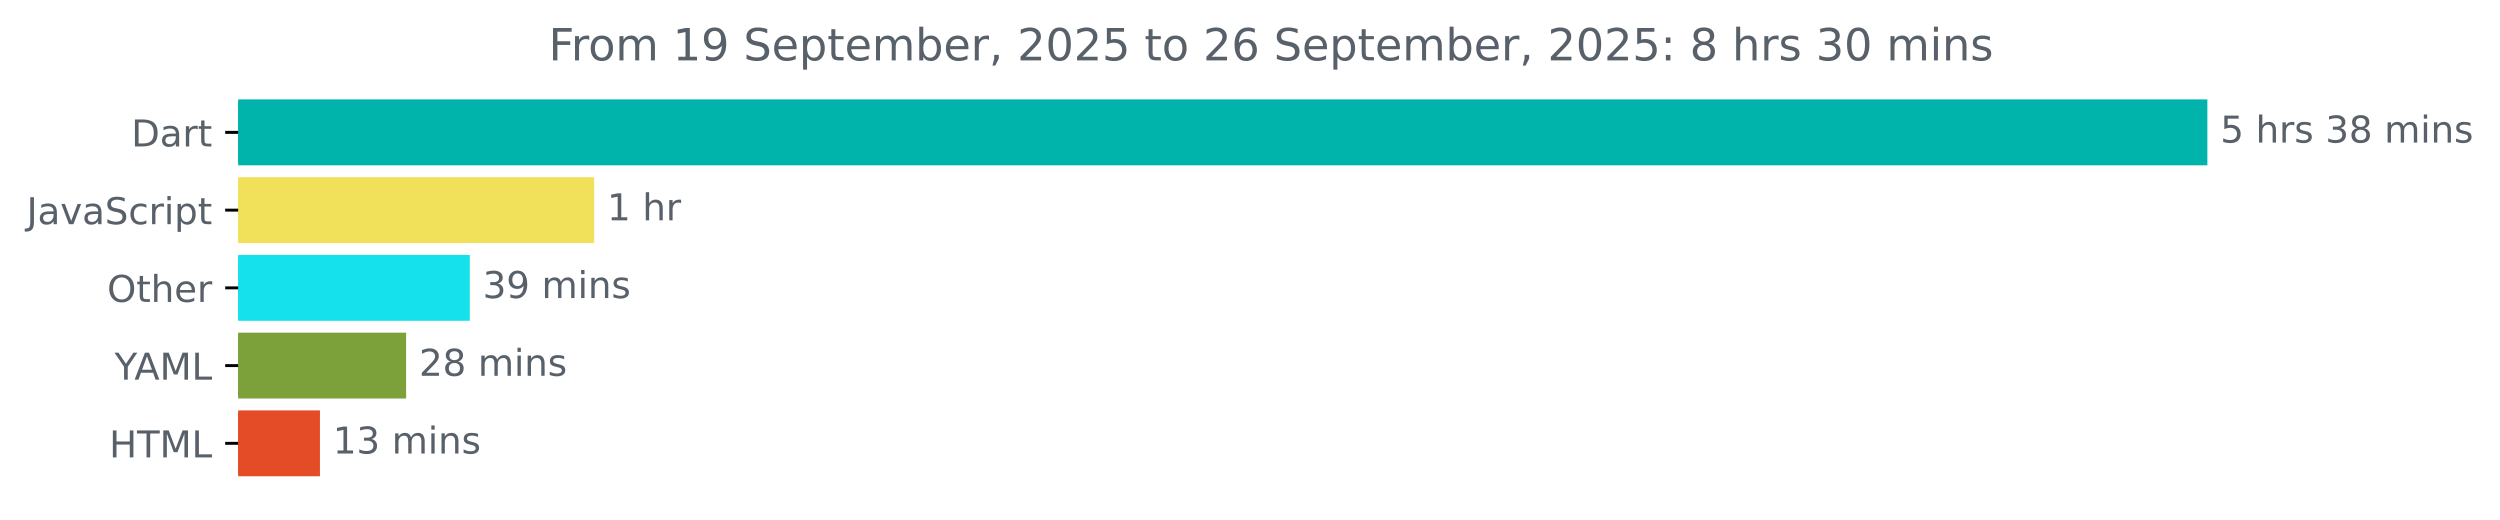
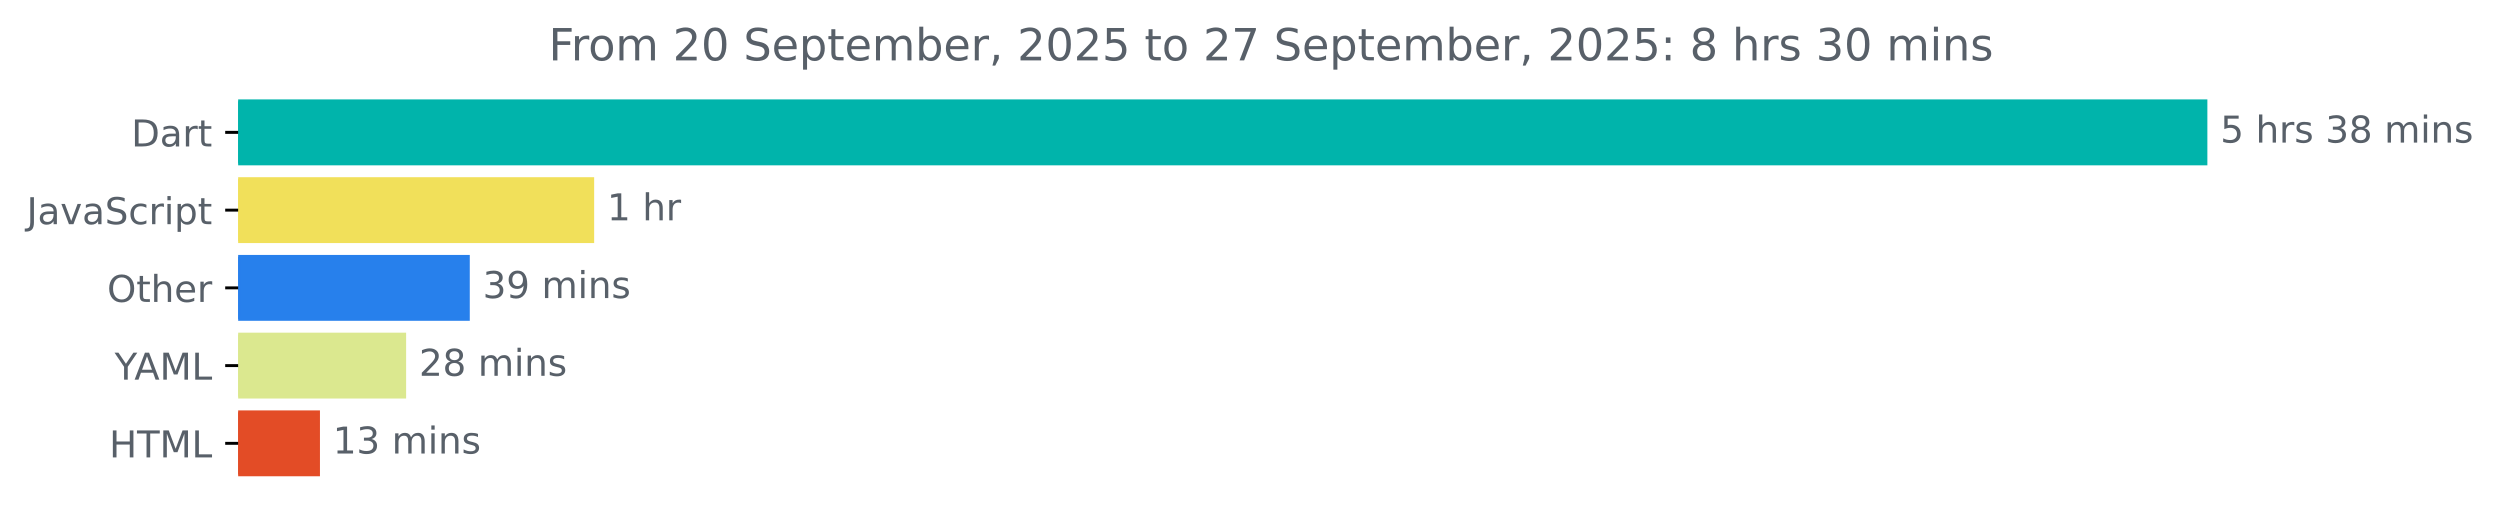
<svg xmlns="http://www.w3.org/2000/svg" xmlns:xlink="http://www.w3.org/1999/xlink" width="675.304pt" height="140.398pt" viewBox="0 0 675.304 140.398" version="1.1">
  <defs>
    <style type="text/css">*{stroke-linejoin: round; stroke-linecap: butt}</style>
  </defs>
  <g id="figure_1">
    <g id="patch_1">
      <path d="M -0 140.398  L 675.304 140.398  L 675.304 0  L -0 0  L -0 140.398  z " style="fill: none" />
    </g>
    <g id="axes_1">
      <g id="patch_2">
-         <path d="M 64.33 27.358  L 595.758 27.358  L 595.758 44.158  L 64.33 44.158  z " clip-path="url(#p4ddb14f2da)" style="fill: #00b4ab; stroke: #00b4ab; stroke-linejoin: miter" />
+         <path d="M 64.33 27.358  L 595.758 27.358  L 595.758 44.158  L 64.33 44.158  z " clip-path="url(#pe1155f95d9)" style="fill: #00b4ab; stroke: #00b4ab; stroke-linejoin: miter" />
      </g>
      <g id="patch_3">
-         <path d="M 64.33 48.358  L 159.993 48.358  L 159.993 65.158  L 64.33 65.158  z " clip-path="url(#p4ddb14f2da)" style="fill: #f1e05a; stroke: #f1e05a; stroke-linejoin: miter" />
+         <path d="M 64.33 48.358  L 159.993 48.358  L 159.993 65.158  L 64.33 65.158  z " clip-path="url(#pe1155f95d9)" style="fill: #f1e05a; stroke: #f1e05a; stroke-linejoin: miter" />
      </g>
      <g id="patch_4">
-         <path d="M 64.33 69.358  L 126.399 69.358  L 126.399 86.158  L 64.33 86.158  z " clip-path="url(#p4ddb14f2da)" style="fill: #15e1ec; stroke: #15e1ec; stroke-linejoin: miter" />
+         <path d="M 64.33 69.358  L 126.399 69.358  L 126.399 86.158  L 64.33 86.158  z " clip-path="url(#pe1155f95d9)" style="fill: #2780ec; stroke: #2780ec; stroke-linejoin: miter" />
      </g>
      <g id="patch_5">
-         <path d="M 64.33 90.358  L 109.202 90.358  L 109.202 107.158  L 64.33 107.158  z " clip-path="url(#p4ddb14f2da)" style="fill: #7ca13a; stroke: #7ca13a; stroke-linejoin: miter" />
+         <path d="M 64.33 90.358  L 109.202 90.358  L 109.202 107.158  L 64.33 107.158  z " clip-path="url(#pe1155f95d9)" style="fill: #dbe88f; stroke: #dbe88f; stroke-linejoin: miter" />
      </g>
      <g id="patch_6">
-         <path d="M 64.33 111.358  L 85.926 111.358  L 85.926 128.158  L 64.33 128.158  z " clip-path="url(#p4ddb14f2da)" style="fill: #e34c26; stroke: #e34c26; stroke-linejoin: miter" />
+         <path d="M 64.33 111.358  L 85.926 111.358  L 85.926 128.158  L 64.33 128.158  z " clip-path="url(#pe1155f95d9)" style="fill: #e34c26; stroke: #e34c26; stroke-linejoin: miter" />
      </g>
      <g id="matplotlib.axis_1" />
      <g id="matplotlib.axis_2">
        <g id="ytick_1">
          <g id="line2d_1">
            <defs>
-               <path id="mf4beb16aeb" d="M 0 0  L -3.5 0  " style="stroke: #000000; stroke-width: 0.8" />
+               <path id="mda437112de" d="M 0 0  L -3.5 0  " style="stroke: #000000; stroke-width: 0.8" />
            </defs>
            <g>
-               <use xlink:href="#mf4beb16aeb" x="64.33" y="35.758" style="stroke: #000000; stroke-width: 0.8" />
+               <use xlink:href="#mda437112de" x="64.33" y="35.758" style="stroke: #000000; stroke-width: 0.8" />
            </g>
          </g>
          <g id="text_1">
            <g style="fill: #586069" transform="translate(35.47031 39.55734) scale(0.1 -0.1)">
              <defs>
                <path id="DejaVuSans-44" d="M 1259 4147  L 1259 519  L 2022 519  Q 2988 519 3436 956  Q 3884 1394 3884 2338  Q 3884 3275 3436 3711  Q 2988 4147 2022 4147  L 1259 4147  z M 628 4666  L 1925 4666  Q 3281 4666 3915 4102  Q 4550 3538 4550 2338  Q 4550 1131 3912 565  Q 3275 0 1925 0  L 628 0  L 628 4666  z " transform="scale(0.015625)" />
                <path id="DejaVuSans-61" d="M 2194 1759  Q 1497 1759 1228 1600  Q 959 1441 959 1056  Q 959 750 1161 570  Q 1363 391 1709 391  Q 2188 391 2477 730  Q 2766 1069 2766 1631  L 2766 1759  L 2194 1759  z M 3341 1997  L 3341 0  L 2766 0  L 2766 531  Q 2569 213 2275 61  Q 1981 -91 1556 -91  Q 1019 -91 701 211  Q 384 513 384 1019  Q 384 1609 779 1909  Q 1175 2209 1959 2209  L 2766 2209  L 2766 2266  Q 2766 2663 2505 2880  Q 2244 3097 1772 3097  Q 1472 3097 1187 3025  Q 903 2953 641 2809  L 641 3341  Q 956 3463 1253 3523  Q 1550 3584 1831 3584  Q 2591 3584 2966 3190  Q 3341 2797 3341 1997  z " transform="scale(0.015625)" />
                <path id="DejaVuSans-72" d="M 2631 2963  Q 2534 3019 2420 3045  Q 2306 3072 2169 3072  Q 1681 3072 1420 2755  Q 1159 2438 1159 1844  L 1159 0  L 581 0  L 581 3500  L 1159 3500  L 1159 2956  Q 1341 3275 1631 3429  Q 1922 3584 2338 3584  Q 2397 3584 2469 3576  Q 2541 3569 2628 3553  L 2631 2963  z " transform="scale(0.015625)" />
                <path id="DejaVuSans-74" d="M 1172 4494  L 1172 3500  L 2356 3500  L 2356 3053  L 1172 3053  L 1172 1153  Q 1172 725 1289 603  Q 1406 481 1766 481  L 2356 481  L 2356 0  L 1766 0  Q 1100 0 847 248  Q 594 497 594 1153  L 594 3053  L 172 3053  L 172 3500  L 594 3500  L 594 4494  L 1172 4494  z " transform="scale(0.015625)" />
              </defs>
              <use xlink:href="#DejaVuSans-44" />
              <use xlink:href="#DejaVuSans-61" x="77.002" />
              <use xlink:href="#DejaVuSans-72" x="138.281" />
              <use xlink:href="#DejaVuSans-74" x="179.395" />
            </g>
          </g>
        </g>
        <g id="ytick_2">
          <g id="line2d_2">
            <g>
-               <use xlink:href="#mf4beb16aeb" x="64.33" y="56.758" style="stroke: #000000; stroke-width: 0.8" />
+               <use xlink:href="#mda437112de" x="64.33" y="56.758" style="stroke: #000000; stroke-width: 0.8" />
            </g>
          </g>
          <g id="text_2">
            <g style="fill: #586069" transform="translate(7.2 60.55734) scale(0.1 -0.1)">
              <defs>
                <path id="DejaVuSans-4a" d="M 628 4666  L 1259 4666  L 1259 325  Q 1259 -519 939 -900  Q 619 -1281 -91 -1281  L -331 -1281  L -331 -750  L -134 -750  Q 284 -750 456 -515  Q 628 -281 628 325  L 628 4666  z " transform="scale(0.015625)" />
                <path id="DejaVuSans-76" d="M 191 3500  L 800 3500  L 1894 563  L 2988 3500  L 3597 3500  L 2284 0  L 1503 0  L 191 3500  z " transform="scale(0.015625)" />
                <path id="DejaVuSans-53" d="M 3425 4513  L 3425 3897  Q 3066 4069 2747 4153  Q 2428 4238 2131 4238  Q 1616 4238 1336 4038  Q 1056 3838 1056 3469  Q 1056 3159 1242 3001  Q 1428 2844 1947 2747  L 2328 2669  Q 3034 2534 3370 2195  Q 3706 1856 3706 1288  Q 3706 609 3251 259  Q 2797 -91 1919 -91  Q 1588 -91 1214 -16  Q 841 59 441 206  L 441 856  Q 825 641 1194 531  Q 1563 422 1919 422  Q 2459 422 2753 634  Q 3047 847 3047 1241  Q 3047 1584 2836 1778  Q 2625 1972 2144 2069  L 1759 2144  Q 1053 2284 737 2584  Q 422 2884 422 3419  Q 422 4038 858 4394  Q 1294 4750 2059 4750  Q 2388 4750 2728 4690  Q 3069 4631 3425 4513  z " transform="scale(0.015625)" />
                <path id="DejaVuSans-63" d="M 3122 3366  L 3122 2828  Q 2878 2963 2633 3030  Q 2388 3097 2138 3097  Q 1578 3097 1268 2742  Q 959 2388 959 1747  Q 959 1106 1268 751  Q 1578 397 2138 397  Q 2388 397 2633 464  Q 2878 531 3122 666  L 3122 134  Q 2881 22 2623 -34  Q 2366 -91 2075 -91  Q 1284 -91 818 406  Q 353 903 353 1747  Q 353 2603 823 3093  Q 1294 3584 2113 3584  Q 2378 3584 2631 3529  Q 2884 3475 3122 3366  z " transform="scale(0.015625)" />
                <path id="DejaVuSans-69" d="M 603 3500  L 1178 3500  L 1178 0  L 603 0  L 603 3500  z M 603 4863  L 1178 4863  L 1178 4134  L 603 4134  L 603 4863  z " transform="scale(0.015625)" />
                <path id="DejaVuSans-70" d="M 1159 525  L 1159 -1331  L 581 -1331  L 581 3500  L 1159 3500  L 1159 2969  Q 1341 3281 1617 3432  Q 1894 3584 2278 3584  Q 2916 3584 3314 3078  Q 3713 2572 3713 1747  Q 3713 922 3314 415  Q 2916 -91 2278 -91  Q 1894 -91 1617 61  Q 1341 213 1159 525  z M 3116 1747  Q 3116 2381 2855 2742  Q 2594 3103 2138 3103  Q 1681 3103 1420 2742  Q 1159 2381 1159 1747  Q 1159 1113 1420 752  Q 1681 391 2138 391  Q 2594 391 2855 752  Q 3116 1113 3116 1747  z " transform="scale(0.015625)" />
              </defs>
              <use xlink:href="#DejaVuSans-4a" />
              <use xlink:href="#DejaVuSans-61" x="29.492" />
              <use xlink:href="#DejaVuSans-76" x="90.771" />
              <use xlink:href="#DejaVuSans-61" x="149.951" />
              <use xlink:href="#DejaVuSans-53" x="211.23" />
              <use xlink:href="#DejaVuSans-63" x="274.707" />
              <use xlink:href="#DejaVuSans-72" x="329.688" />
              <use xlink:href="#DejaVuSans-69" x="370.801" />
              <use xlink:href="#DejaVuSans-70" x="398.584" />
              <use xlink:href="#DejaVuSans-74" x="462.061" />
            </g>
          </g>
        </g>
        <g id="ytick_3">
          <g id="line2d_3">
            <g>
-               <use xlink:href="#mf4beb16aeb" x="64.33" y="77.758" style="stroke: #000000; stroke-width: 0.8" />
+               <use xlink:href="#mda437112de" x="64.33" y="77.758" style="stroke: #000000; stroke-width: 0.8" />
            </g>
          </g>
          <g id="text_3">
            <g style="fill: #586069" transform="translate(28.93594 81.55734) scale(0.1 -0.1)">
              <defs>
                <path id="DejaVuSans-4f" d="M 2522 4238  Q 1834 4238 1429 3725  Q 1025 3213 1025 2328  Q 1025 1447 1429 934  Q 1834 422 2522 422  Q 3209 422 3611 934  Q 4013 1447 4013 2328  Q 4013 3213 3611 3725  Q 3209 4238 2522 4238  z M 2522 4750  Q 3503 4750 4090 4092  Q 4678 3434 4678 2328  Q 4678 1225 4090 567  Q 3503 -91 2522 -91  Q 1538 -91 948 565  Q 359 1222 359 2328  Q 359 3434 948 4092  Q 1538 4750 2522 4750  z " transform="scale(0.015625)" />
                <path id="DejaVuSans-68" d="M 3513 2113  L 3513 0  L 2938 0  L 2938 2094  Q 2938 2591 2744 2837  Q 2550 3084 2163 3084  Q 1697 3084 1428 2787  Q 1159 2491 1159 1978  L 1159 0  L 581 0  L 581 4863  L 1159 4863  L 1159 2956  Q 1366 3272 1645 3428  Q 1925 3584 2291 3584  Q 2894 3584 3203 3211  Q 3513 2838 3513 2113  z " transform="scale(0.015625)" />
                <path id="DejaVuSans-65" d="M 3597 1894  L 3597 1613  L 953 1613  Q 991 1019 1311 708  Q 1631 397 2203 397  Q 2534 397 2845 478  Q 3156 559 3463 722  L 3463 178  Q 3153 47 2828 -22  Q 2503 -91 2169 -91  Q 1331 -91 842 396  Q 353 884 353 1716  Q 353 2575 817 3079  Q 1281 3584 2069 3584  Q 2775 3584 3186 3129  Q 3597 2675 3597 1894  z M 3022 2063  Q 3016 2534 2758 2815  Q 2500 3097 2075 3097  Q 1594 3097 1305 2825  Q 1016 2553 972 2059  L 3022 2063  z " transform="scale(0.015625)" />
              </defs>
              <use xlink:href="#DejaVuSans-4f" />
              <use xlink:href="#DejaVuSans-74" x="78.711" />
              <use xlink:href="#DejaVuSans-68" x="117.92" />
              <use xlink:href="#DejaVuSans-65" x="181.299" />
              <use xlink:href="#DejaVuSans-72" x="242.822" />
            </g>
          </g>
        </g>
        <g id="ytick_4">
          <g id="line2d_4">
            <g>
-               <use xlink:href="#mf4beb16aeb" x="64.33" y="98.758" style="stroke: #000000; stroke-width: 0.8" />
+               <use xlink:href="#mda437112de" x="64.33" y="98.758" style="stroke: #000000; stroke-width: 0.8" />
            </g>
          </g>
          <g id="text_4">
            <g style="fill: #586069" transform="translate(30.95625 102.5573) scale(0.1 -0.1)">
              <defs>
                <path id="DejaVuSans-59" d="M -13 4666  L 666 4666  L 1959 2747  L 3244 4666  L 3922 4666  L 2272 2222  L 2272 0  L 1638 0  L 1638 2222  L -13 4666  z " transform="scale(0.015625)" />
                <path id="DejaVuSans-41" d="M 2188 4044  L 1331 1722  L 3047 1722  L 2188 4044  z M 1831 4666  L 2547 4666  L 4325 0  L 3669 0  L 3244 1197  L 1141 1197  L 716 0  L 50 0  L 1831 4666  z " transform="scale(0.015625)" />
                <path id="DejaVuSans-4d" d="M 628 4666  L 1569 4666  L 2759 1491  L 3956 4666  L 4897 4666  L 4897 0  L 4281 0  L 4281 4097  L 3078 897  L 2444 897  L 1241 4097  L 1241 0  L 628 0  L 628 4666  z " transform="scale(0.015625)" />
                <path id="DejaVuSans-4c" d="M 628 4666  L 1259 4666  L 1259 531  L 3531 531  L 3531 0  L 628 0  L 628 4666  z " transform="scale(0.015625)" />
              </defs>
              <use xlink:href="#DejaVuSans-59" />
              <use xlink:href="#DejaVuSans-41" x="53.334" />
              <use xlink:href="#DejaVuSans-4d" x="121.742" />
              <use xlink:href="#DejaVuSans-4c" x="208.021" />
            </g>
          </g>
        </g>
        <g id="ytick_5">
          <g id="line2d_5">
            <g>
-               <use xlink:href="#mf4beb16aeb" x="64.33" y="119.758" style="stroke: #000000; stroke-width: 0.8" />
+               <use xlink:href="#mda437112de" x="64.33" y="119.758" style="stroke: #000000; stroke-width: 0.8" />
            </g>
          </g>
          <g id="text_5">
            <g style="fill: #586069" transform="translate(29.50156 123.5573) scale(0.1 -0.1)">
              <defs>
                <path id="DejaVuSans-48" d="M 628 4666  L 1259 4666  L 1259 2753  L 3553 2753  L 3553 4666  L 4184 4666  L 4184 0  L 3553 0  L 3553 2222  L 1259 2222  L 1259 0  L 628 0  L 628 4666  z " transform="scale(0.015625)" />
                <path id="DejaVuSans-54" d="M -19 4666  L 3928 4666  L 3928 4134  L 2272 4134  L 2272 0  L 1638 0  L 1638 4134  L -19 4134  L -19 4666  z " transform="scale(0.015625)" />
              </defs>
              <use xlink:href="#DejaVuSans-48" />
              <use xlink:href="#DejaVuSans-54" x="75.195" />
              <use xlink:href="#DejaVuSans-4d" x="136.279" />
              <use xlink:href="#DejaVuSans-4c" x="222.559" />
            </g>
          </g>
        </g>
      </g>
      <g id="text_6">
        <g style="fill: #586069" transform="translate(599.7583 38.5175) scale(0.1 -0.1)">
          <defs>
            <path id="DejaVuSans-35" d="M 691 4666  L 3169 4666  L 3169 4134  L 1269 4134  L 1269 2991  Q 1406 3038 1543 3061  Q 1681 3084 1819 3084  Q 2600 3084 3056 2656  Q 3513 2228 3513 1497  Q 3513 744 3044 326  Q 2575 -91 1722 -91  Q 1428 -91 1123 -41  Q 819 9 494 109  L 494 744  Q 775 591 1075 516  Q 1375 441 1709 441  Q 2250 441 2565 725  Q 2881 1009 2881 1497  Q 2881 1984 2565 2268  Q 2250 2553 1709 2553  Q 1456 2553 1204 2497  Q 953 2441 691 2322  L 691 4666  z " transform="scale(0.015625)" />
            <path id="DejaVuSans-20" transform="scale(0.015625)" />
            <path id="DejaVuSans-73" d="M 2834 3397  L 2834 2853  Q 2591 2978 2328 3040  Q 2066 3103 1784 3103  Q 1356 3103 1142 2972  Q 928 2841 928 2578  Q 928 2378 1081 2264  Q 1234 2150 1697 2047  L 1894 2003  Q 2506 1872 2764 1633  Q 3022 1394 3022 966  Q 3022 478 2636 193  Q 2250 -91 1575 -91  Q 1294 -91 989 -36  Q 684 19 347 128  L 347 722  Q 666 556 975 473  Q 1284 391 1588 391  Q 1994 391 2212 530  Q 2431 669 2431 922  Q 2431 1156 2273 1281  Q 2116 1406 1581 1522  L 1381 1569  Q 847 1681 609 1914  Q 372 2147 372 2553  Q 372 3047 722 3315  Q 1072 3584 1716 3584  Q 2034 3584 2315 3537  Q 2597 3491 2834 3397  z " transform="scale(0.015625)" />
            <path id="DejaVuSans-33" d="M 2597 2516  Q 3050 2419 3304 2112  Q 3559 1806 3559 1356  Q 3559 666 3084 287  Q 2609 -91 1734 -91  Q 1441 -91 1130 -33  Q 819 25 488 141  L 488 750  Q 750 597 1062 519  Q 1375 441 1716 441  Q 2309 441 2620 675  Q 2931 909 2931 1356  Q 2931 1769 2642 2001  Q 2353 2234 1838 2234  L 1294 2234  L 1294 2753  L 1863 2753  Q 2328 2753 2575 2939  Q 2822 3125 2822 3475  Q 2822 3834 2567 4026  Q 2313 4219 1838 4219  Q 1578 4219 1281 4162  Q 984 4106 628 3988  L 628 4550  Q 988 4650 1302 4700  Q 1616 4750 1894 4750  Q 2613 4750 3031 4423  Q 3450 4097 3450 3541  Q 3450 3153 3228 2886  Q 3006 2619 2597 2516  z " transform="scale(0.015625)" />
            <path id="DejaVuSans-38" d="M 2034 2216  Q 1584 2216 1326 1975  Q 1069 1734 1069 1313  Q 1069 891 1326 650  Q 1584 409 2034 409  Q 2484 409 2743 651  Q 3003 894 3003 1313  Q 3003 1734 2745 1975  Q 2488 2216 2034 2216  z M 1403 2484  Q 997 2584 770 2862  Q 544 3141 544 3541  Q 544 4100 942 4425  Q 1341 4750 2034 4750  Q 2731 4750 3128 4425  Q 3525 4100 3525 3541  Q 3525 3141 3298 2862  Q 3072 2584 2669 2484  Q 3125 2378 3379 2068  Q 3634 1759 3634 1313  Q 3634 634 3220 271  Q 2806 -91 2034 -91  Q 1263 -91 848 271  Q 434 634 434 1313  Q 434 1759 690 2068  Q 947 2378 1403 2484  z M 1172 3481  Q 1172 3119 1398 2916  Q 1625 2713 2034 2713  Q 2441 2713 2670 2916  Q 2900 3119 2900 3481  Q 2900 3844 2670 4047  Q 2441 4250 2034 4250  Q 1625 4250 1398 4047  Q 1172 3844 1172 3481  z " transform="scale(0.015625)" />
            <path id="DejaVuSans-6d" d="M 3328 2828  Q 3544 3216 3844 3400  Q 4144 3584 4550 3584  Q 5097 3584 5394 3201  Q 5691 2819 5691 2113  L 5691 0  L 5113 0  L 5113 2094  Q 5113 2597 4934 2840  Q 4756 3084 4391 3084  Q 3944 3084 3684 2787  Q 3425 2491 3425 1978  L 3425 0  L 2847 0  L 2847 2094  Q 2847 2600 2669 2842  Q 2491 3084 2119 3084  Q 1678 3084 1418 2786  Q 1159 2488 1159 1978  L 1159 0  L 581 0  L 581 3500  L 1159 3500  L 1159 2956  Q 1356 3278 1631 3431  Q 1906 3584 2284 3584  Q 2666 3584 2933 3390  Q 3200 3197 3328 2828  z " transform="scale(0.015625)" />
            <path id="DejaVuSans-6e" d="M 3513 2113  L 3513 0  L 2938 0  L 2938 2094  Q 2938 2591 2744 2837  Q 2550 3084 2163 3084  Q 1697 3084 1428 2787  Q 1159 2491 1159 1978  L 1159 0  L 581 0  L 581 3500  L 1159 3500  L 1159 2956  Q 1366 3272 1645 3428  Q 1925 3584 2291 3584  Q 2894 3584 3203 3211  Q 3513 2838 3513 2113  z " transform="scale(0.015625)" />
          </defs>
          <use xlink:href="#DejaVuSans-35" />
          <use xlink:href="#DejaVuSans-20" x="63.623" />
          <use xlink:href="#DejaVuSans-68" x="95.41" />
          <use xlink:href="#DejaVuSans-72" x="158.789" />
          <use xlink:href="#DejaVuSans-73" x="199.902" />
          <use xlink:href="#DejaVuSans-20" x="252.002" />
          <use xlink:href="#DejaVuSans-33" x="283.789" />
          <use xlink:href="#DejaVuSans-38" x="347.412" />
          <use xlink:href="#DejaVuSans-20" x="411.035" />
          <use xlink:href="#DejaVuSans-6d" x="442.822" />
          <use xlink:href="#DejaVuSans-69" x="540.234" />
          <use xlink:href="#DejaVuSans-6e" x="568.018" />
          <use xlink:href="#DejaVuSans-73" x="631.396" />
        </g>
      </g>
      <g id="text_7">
        <g style="fill: #586069" transform="translate(163.9932 59.5175) scale(0.1 -0.1)">
          <defs>
            <path id="DejaVuSans-31" d="M 794 531  L 1825 531  L 1825 4091  L 703 3866  L 703 4441  L 1819 4666  L 2450 4666  L 2450 531  L 3481 531  L 3481 0  L 794 0  L 794 531  z " transform="scale(0.015625)" />
          </defs>
          <use xlink:href="#DejaVuSans-31" />
          <use xlink:href="#DejaVuSans-20" x="63.623" />
          <use xlink:href="#DejaVuSans-68" x="95.41" />
          <use xlink:href="#DejaVuSans-72" x="158.789" />
        </g>
      </g>
      <g id="text_8">
        <g style="fill: #586069" transform="translate(130.399 80.5175) scale(0.1 -0.1)">
          <defs>
            <path id="DejaVuSans-39" d="M 703 97  L 703 672  Q 941 559 1184 500  Q 1428 441 1663 441  Q 2288 441 2617 861  Q 2947 1281 2994 2138  Q 2813 1869 2534 1725  Q 2256 1581 1919 1581  Q 1219 1581 811 2004  Q 403 2428 403 3163  Q 403 3881 828 4315  Q 1253 4750 1959 4750  Q 2769 4750 3195 4129  Q 3622 3509 3622 2328  Q 3622 1225 3098 567  Q 2575 -91 1691 -91  Q 1453 -91 1209 -44  Q 966 3 703 97  z M 1959 2075  Q 2384 2075 2632 2365  Q 2881 2656 2881 3163  Q 2881 3666 2632 3958  Q 2384 4250 1959 4250  Q 1534 4250 1286 3958  Q 1038 3666 1038 3163  Q 1038 2656 1286 2365  Q 1534 2075 1959 2075  z " transform="scale(0.015625)" />
          </defs>
          <use xlink:href="#DejaVuSans-33" />
          <use xlink:href="#DejaVuSans-39" x="63.623" />
          <use xlink:href="#DejaVuSans-20" x="127.246" />
          <use xlink:href="#DejaVuSans-6d" x="159.033" />
          <use xlink:href="#DejaVuSans-69" x="256.445" />
          <use xlink:href="#DejaVuSans-6e" x="284.229" />
          <use xlink:href="#DejaVuSans-73" x="347.607" />
        </g>
      </g>
      <g id="text_9">
        <g style="fill: #586069" transform="translate(113.202 101.5175) scale(0.1 -0.1)">
          <defs>
            <path id="DejaVuSans-32" d="M 1228 531  L 3431 531  L 3431 0  L 469 0  L 469 531  Q 828 903 1448 1529  Q 2069 2156 2228 2338  Q 2531 2678 2651 2914  Q 2772 3150 2772 3378  Q 2772 3750 2511 3984  Q 2250 4219 1831 4219  Q 1534 4219 1204 4116  Q 875 4013 500 3803  L 500 4441  Q 881 4594 1212 4672  Q 1544 4750 1819 4750  Q 2544 4750 2975 4387  Q 3406 4025 3406 3419  Q 3406 3131 3298 2873  Q 3191 2616 2906 2266  Q 2828 2175 2409 1742  Q 1991 1309 1228 531  z " transform="scale(0.015625)" />
          </defs>
          <use xlink:href="#DejaVuSans-32" />
          <use xlink:href="#DejaVuSans-38" x="63.623" />
          <use xlink:href="#DejaVuSans-20" x="127.246" />
          <use xlink:href="#DejaVuSans-6d" x="159.033" />
          <use xlink:href="#DejaVuSans-69" x="256.445" />
          <use xlink:href="#DejaVuSans-6e" x="284.229" />
          <use xlink:href="#DejaVuSans-73" x="347.607" />
        </g>
      </g>
      <g id="text_10">
        <g style="fill: #586069" transform="translate(89.92597 122.5175) scale(0.1 -0.1)">
          <use xlink:href="#DejaVuSans-31" />
          <use xlink:href="#DejaVuSans-33" x="63.623" />
          <use xlink:href="#DejaVuSans-20" x="127.246" />
          <use xlink:href="#DejaVuSans-6d" x="159.033" />
          <use xlink:href="#DejaVuSans-69" x="256.445" />
          <use xlink:href="#DejaVuSans-6e" x="284.229" />
          <use xlink:href="#DejaVuSans-73" x="347.607" />
        </g>
      </g>
      <g id="text_11">
        <g style="fill: #586069" transform="translate(148.2041 16.31812) scale(0.12 -0.12)">
          <defs>
            <path id="DejaVuSans-46" d="M 628 4666  L 3309 4666  L 3309 4134  L 1259 4134  L 1259 2759  L 3109 2759  L 3109 2228  L 1259 2228  L 1259 0  L 628 0  L 628 4666  z " transform="scale(0.015625)" />
            <path id="DejaVuSans-6f" d="M 1959 3097  Q 1497 3097 1228 2736  Q 959 2375 959 1747  Q 959 1119 1226 758  Q 1494 397 1959 397  Q 2419 397 2687 759  Q 2956 1122 2956 1747  Q 2956 2369 2687 2733  Q 2419 3097 1959 3097  z M 1959 3584  Q 2709 3584 3137 3096  Q 3566 2609 3566 1747  Q 3566 888 3137 398  Q 2709 -91 1959 -91  Q 1206 -91 779 398  Q 353 888 353 1747  Q 353 2609 779 3096  Q 1206 3584 1959 3584  z " transform="scale(0.015625)" />
+             <path id="DejaVuSans-30" d="M 2034 4250  Q 1547 4250 1301 3770  Q 1056 3291 1056 2328  Q 1056 1369 1301 889  Q 1547 409 2034 409  Q 2525 409 2770 889  Q 3016 1369 3016 2328  Q 3016 3291 2770 3770  Q 2525 4250 2034 4250  z M 2034 4750  Q 2819 4750 3233 4129  Q 3647 3509 3647 2328  Q 3647 1150 3233 529  Q 2819 -91 2034 -91  Q 1250 -91 836 529  Q 422 1150 422 2328  Q 422 3509 836 4129  Q 1250 4750 2034 4750  z " transform="scale(0.015625)" />
            <path id="DejaVuSans-62" d="M 3116 1747  Q 3116 2381 2855 2742  Q 2594 3103 2138 3103  Q 1681 3103 1420 2742  Q 1159 2381 1159 1747  Q 1159 1113 1420 752  Q 1681 391 2138 391  Q 2594 391 2855 752  Q 3116 1113 3116 1747  z M 1159 2969  Q 1341 3281 1617 3432  Q 1894 3584 2278 3584  Q 2916 3584 3314 3078  Q 3713 2572 3713 1747  Q 3713 922 3314 415  Q 2916 -91 2278 -91  Q 1894 -91 1617 61  Q 1341 213 1159 525  L 1159 0  L 581 0  L 581 4863  L 1159 4863  L 1159 2969  z " transform="scale(0.015625)" />
            <path id="DejaVuSans-2c" d="M 750 794  L 1409 794  L 1409 256  L 897 -744  L 494 -744  L 750 256  L 750 794  z " transform="scale(0.015625)" />
-             <path id="DejaVuSans-30" d="M 2034 4250  Q 1547 4250 1301 3770  Q 1056 3291 1056 2328  Q 1056 1369 1301 889  Q 1547 409 2034 409  Q 2525 409 2770 889  Q 3016 1369 3016 2328  Q 3016 3291 2770 3770  Q 2525 4250 2034 4250  z M 2034 4750  Q 2819 4750 3233 4129  Q 3647 3509 3647 2328  Q 3647 1150 3233 529  Q 2819 -91 2034 -91  Q 1250 -91 836 529  Q 422 1150 422 2328  Q 422 3509 836 4129  Q 1250 4750 2034 4750  z " transform="scale(0.015625)" />
-             <path id="DejaVuSans-36" d="M 2113 2584  Q 1688 2584 1439 2293  Q 1191 2003 1191 1497  Q 1191 994 1439 701  Q 1688 409 2113 409  Q 2538 409 2786 701  Q 3034 994 3034 1497  Q 3034 2003 2786 2293  Q 2538 2584 2113 2584  z M 3366 4563  L 3366 3988  Q 3128 4100 2886 4159  Q 2644 4219 2406 4219  Q 1781 4219 1451 3797  Q 1122 3375 1075 2522  Q 1259 2794 1537 2939  Q 1816 3084 2150 3084  Q 2853 3084 3261 2657  Q 3669 2231 3669 1497  Q 3669 778 3244 343  Q 2819 -91 2113 -91  Q 1303 -91 875 529  Q 447 1150 447 2328  Q 447 3434 972 4092  Q 1497 4750 2381 4750  Q 2619 4750 2861 4703  Q 3103 4656 3366 4563  z " transform="scale(0.015625)" />
+             <path id="DejaVuSans-37" d="M 525 4666  L 3525 4666  L 3525 4397  L 1831 0  L 1172 0  L 2766 4134  L 525 4134  L 525 4666  z " transform="scale(0.015625)" />
            <path id="DejaVuSans-3a" d="M 750 794  L 1409 794  L 1409 0  L 750 0  L 750 794  z M 750 3309  L 1409 3309  L 1409 2516  L 750 2516  L 750 3309  z " transform="scale(0.015625)" />
          </defs>
          <use xlink:href="#DejaVuSans-46" />
          <use xlink:href="#DejaVuSans-72" x="50.27" />
          <use xlink:href="#DejaVuSans-6f" x="89.133" />
          <use xlink:href="#DejaVuSans-6d" x="150.314" />
          <use xlink:href="#DejaVuSans-20" x="247.727" />
-           <use xlink:href="#DejaVuSans-31" x="279.514" />
-           <use xlink:href="#DejaVuSans-39" x="343.137" />
+           <use xlink:href="#DejaVuSans-32" x="279.514" />
+           <use xlink:href="#DejaVuSans-30" x="343.137" />
          <use xlink:href="#DejaVuSans-20" x="406.76" />
          <use xlink:href="#DejaVuSans-53" x="438.547" />
          <use xlink:href="#DejaVuSans-65" x="502.023" />
          <use xlink:href="#DejaVuSans-70" x="563.547" />
          <use xlink:href="#DejaVuSans-74" x="627.023" />
          <use xlink:href="#DejaVuSans-65" x="666.232" />
          <use xlink:href="#DejaVuSans-6d" x="727.756" />
          <use xlink:href="#DejaVuSans-62" x="825.168" />
          <use xlink:href="#DejaVuSans-65" x="888.645" />
          <use xlink:href="#DejaVuSans-72" x="950.168" />
          <use xlink:href="#DejaVuSans-2c" x="991.281" />
          <use xlink:href="#DejaVuSans-20" x="1023.068" />
          <use xlink:href="#DejaVuSans-32" x="1054.855" />
          <use xlink:href="#DejaVuSans-30" x="1118.479" />
          <use xlink:href="#DejaVuSans-32" x="1182.102" />
          <use xlink:href="#DejaVuSans-35" x="1245.725" />
          <use xlink:href="#DejaVuSans-20" x="1309.348" />
          <use xlink:href="#DejaVuSans-74" x="1341.135" />
          <use xlink:href="#DejaVuSans-6f" x="1380.344" />
          <use xlink:href="#DejaVuSans-20" x="1441.525" />
          <use xlink:href="#DejaVuSans-32" x="1473.312" />
-           <use xlink:href="#DejaVuSans-36" x="1536.936" />
+           <use xlink:href="#DejaVuSans-37" x="1536.936" />
          <use xlink:href="#DejaVuSans-20" x="1600.559" />
          <use xlink:href="#DejaVuSans-53" x="1632.346" />
          <use xlink:href="#DejaVuSans-65" x="1695.822" />
          <use xlink:href="#DejaVuSans-70" x="1757.346" />
          <use xlink:href="#DejaVuSans-74" x="1820.822" />
          <use xlink:href="#DejaVuSans-65" x="1860.031" />
          <use xlink:href="#DejaVuSans-6d" x="1921.555" />
          <use xlink:href="#DejaVuSans-62" x="2018.967" />
          <use xlink:href="#DejaVuSans-65" x="2082.443" />
          <use xlink:href="#DejaVuSans-72" x="2143.967" />
          <use xlink:href="#DejaVuSans-2c" x="2185.08" />
          <use xlink:href="#DejaVuSans-20" x="2216.867" />
          <use xlink:href="#DejaVuSans-32" x="2248.654" />
          <use xlink:href="#DejaVuSans-30" x="2312.277" />
          <use xlink:href="#DejaVuSans-32" x="2375.9" />
          <use xlink:href="#DejaVuSans-35" x="2439.523" />
          <use xlink:href="#DejaVuSans-3a" x="2503.146" />
          <use xlink:href="#DejaVuSans-20" x="2536.838" />
          <use xlink:href="#DejaVuSans-38" x="2568.625" />
          <use xlink:href="#DejaVuSans-20" x="2632.248" />
          <use xlink:href="#DejaVuSans-68" x="2664.035" />
          <use xlink:href="#DejaVuSans-72" x="2727.414" />
          <use xlink:href="#DejaVuSans-73" x="2768.527" />
          <use xlink:href="#DejaVuSans-20" x="2820.627" />
          <use xlink:href="#DejaVuSans-33" x="2852.414" />
          <use xlink:href="#DejaVuSans-30" x="2916.037" />
          <use xlink:href="#DejaVuSans-20" x="2979.66" />
          <use xlink:href="#DejaVuSans-6d" x="3011.447" />
          <use xlink:href="#DejaVuSans-69" x="3108.859" />
          <use xlink:href="#DejaVuSans-6e" x="3136.643" />
          <use xlink:href="#DejaVuSans-73" x="3200.021" />
        </g>
      </g>
    </g>
  </g>
  <defs>
-     <clipPath id="p4ddb14f2da">
+     <clipPath id="pe1155f95d9">
      <rect x="64.33" y="22.318" width="558" height="110.88" />
    </clipPath>
  </defs>
</svg>
